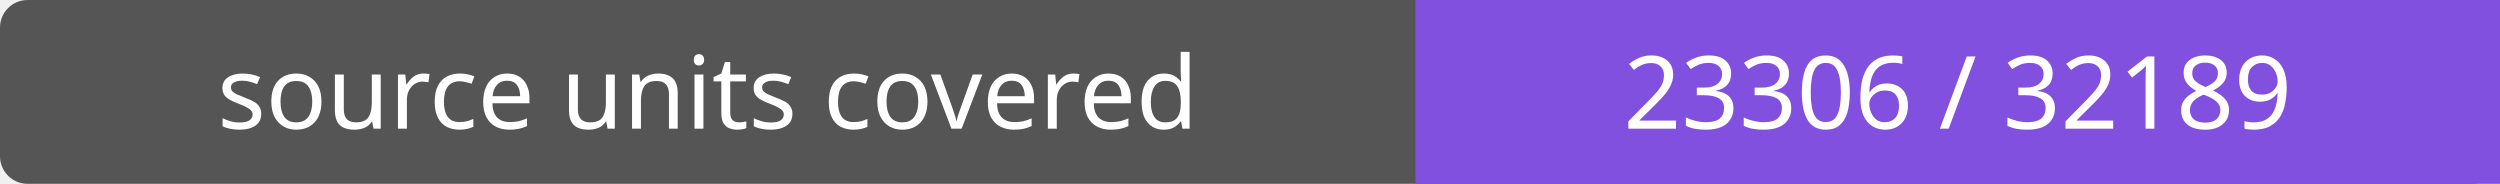
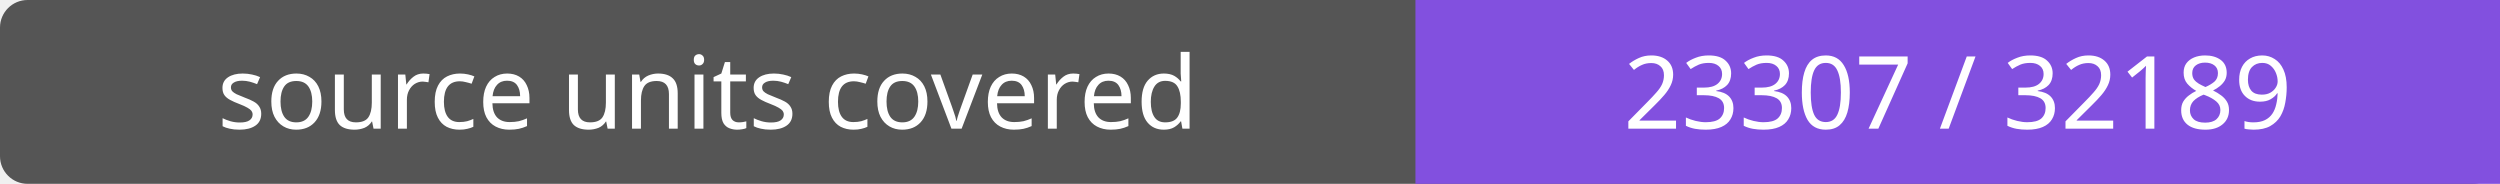
- <svg xmlns="http://www.w3.org/2000/svg" width="272" height="20" role="img" aria-label="source units covered: 23306 / 32189">
+ <svg xmlns="http://www.w3.org/2000/svg" width="272" height="20" role="img" aria-label="source units covered: 23307 / 32189">
  <rect width="272" height="20" rx="3" fill="#555" />
  <path fill="#8250df" d="M154 0h118v20H154z" />
  <g fill="#fff" text-anchor="middle" font-family="Verdana,sans-serif" font-size="11">
    <text x="77.0" y="14">source units covered</text>
-     <text x="213.0" y="14">23306 / 32189</text>
+     <text x="213.0" y="14">23307 / 32189</text>
  </g>
</svg>
